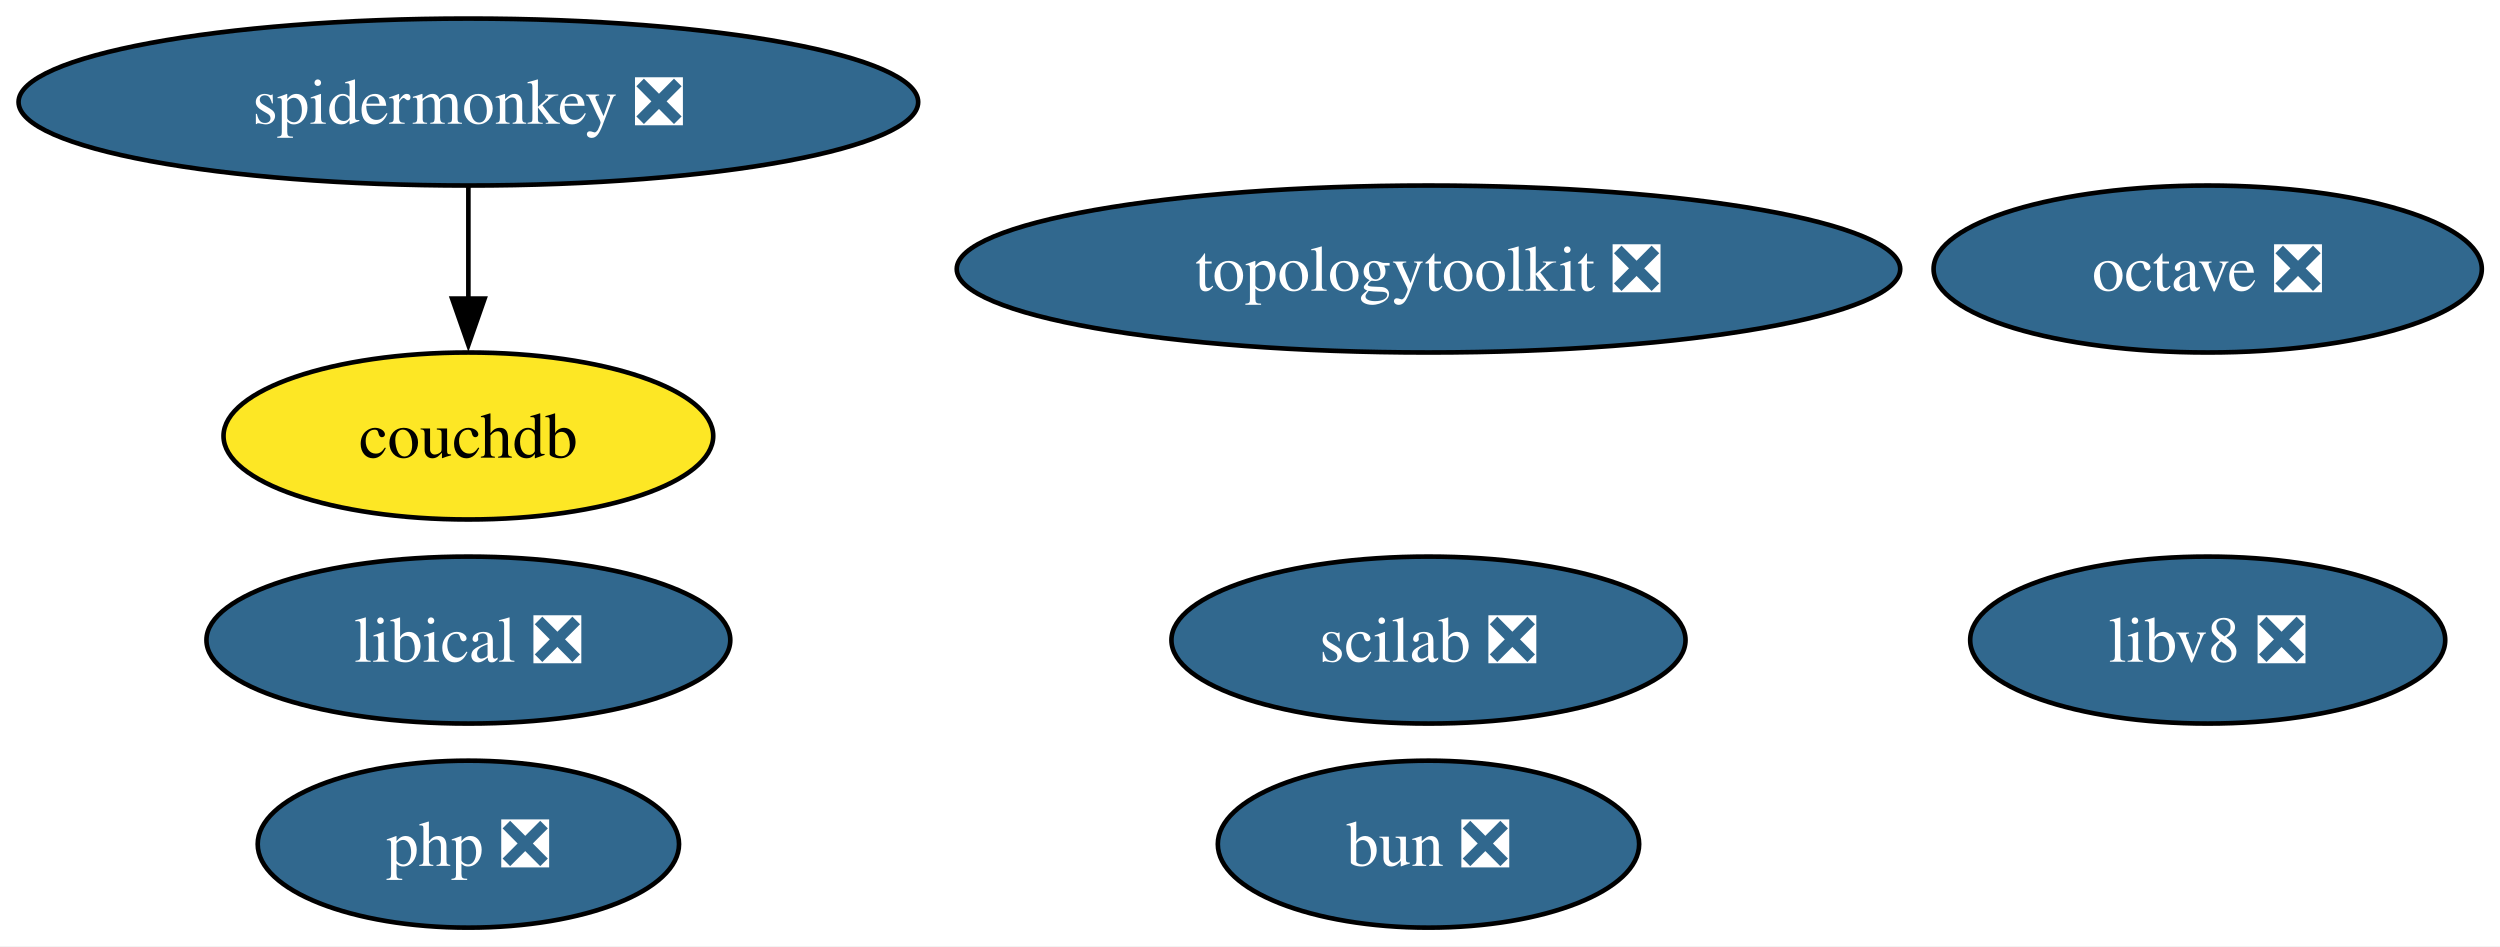
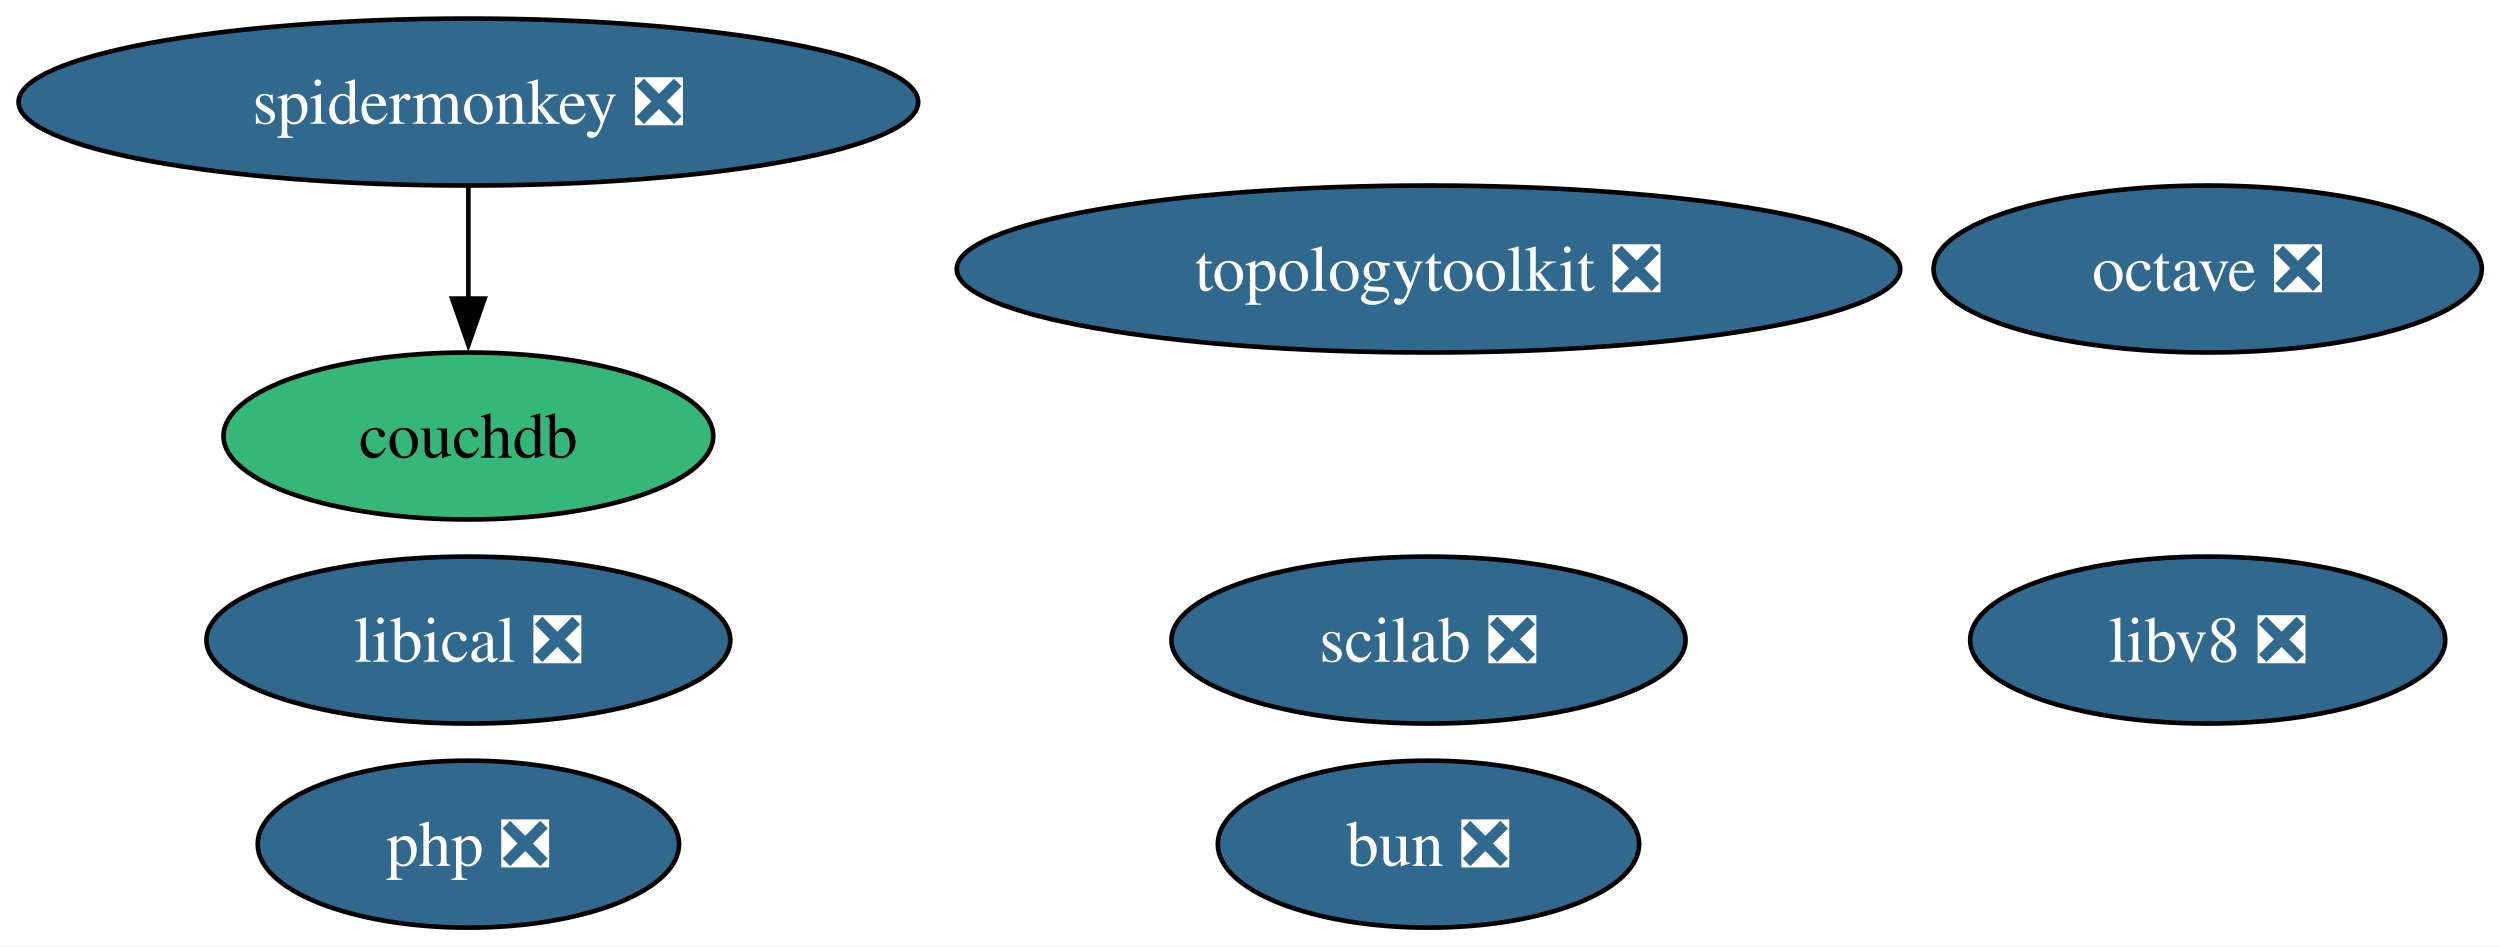
<svg xmlns="http://www.w3.org/2000/svg" xmlns:xlink="http://www.w3.org/1999/xlink" width="539pt" height="204pt" viewBox="0.00 0.00 539.00 204.00">
  <g id="graph0" class="graph" transform="scale(1 1) rotate(0) translate(4 200)">
    <polygon fill="white" stroke="none" points="-4,4 -4,-200 535.08,-200 535.08,4 -4,4" />
    <g id="node1" class="node">
      <g id="a_node1">
        <a xlink:href="https://github.com/conda-forge/octave-feedstock/pull/164" xlink:title="octave ❎">
          <ellipse fill="#31688e" stroke="black" cx="471.98" cy="-142" rx="59.1" ry="18" />
          <text xml:space="preserve" text-anchor="middle" x="471.98" y="-137.32" font-family="Times,serif" font-size="14.00" fill="white">octave ❎</text>
        </a>
      </g>
    </g>
    <g id="node2" class="node">
      <g id="a_node2">
        <a xlink:href="https://github.com/conda-forge/scilab-feedstock/pull/61" xlink:title="scilab ❎">
          <ellipse fill="#31688e" stroke="black" cx="303.98" cy="-62" rx="55.42" ry="18" />
          <text xml:space="preserve" text-anchor="middle" x="303.98" y="-57.33" font-family="Times,serif" font-size="14.00" fill="white">scilab ❎</text>
        </a>
      </g>
    </g>
    <g id="node3" class="node">
      <g id="a_node3">
        <a xlink:href="https://github.com/conda-forge/libical-feedstock/pull/30" xlink:title="libical ❎">
          <ellipse fill="#31688e" stroke="black" cx="96.98" cy="-62" rx="56.47" ry="18" />
          <text xml:space="preserve" text-anchor="middle" x="96.98" y="-57.33" font-family="Times,serif" font-size="14.00" fill="white">libical ❎</text>
        </a>
      </g>
    </g>
    <g id="node4" class="node">
      <g id="a_node4">
        <a xlink:href="https://github.com/conda-forge/libv8-feedstock/pull/89" xlink:title="libv8 ❎">
          <ellipse fill="#31688e" stroke="black" cx="471.98" cy="-62" rx="51.21" ry="18" />
          <text xml:space="preserve" text-anchor="middle" x="471.98" y="-57.33" font-family="Times,serif" font-size="14.00" fill="white">libv8 ❎</text>
        </a>
      </g>
    </g>
    <g id="node5" class="node">
      <g id="a_node5">
        <a xlink:href="https://github.com/conda-forge/topologytoolkit-feedstock/pull/94" xlink:title="topologytoolkit ❎">
          <ellipse fill="#31688e" stroke="black" cx="303.98" cy="-142" rx="101.71" ry="18" />
          <text xml:space="preserve" text-anchor="middle" x="303.98" y="-137.32" font-family="Times,serif" font-size="14.00" fill="white">topologytoolkit ❎</text>
        </a>
      </g>
    </g>
    <g id="node6" class="node">
      <g id="a_node6">
        <a xlink:href="https://github.com/conda-forge/php-feedstock/pull/123" xlink:title="php ❎">
          <ellipse fill="#31688e" stroke="black" cx="96.98" cy="-18" rx="45.42" ry="18" />
          <text xml:space="preserve" text-anchor="middle" x="96.98" y="-13.32" font-family="Times,serif" font-size="14.00" fill="white">php ❎</text>
        </a>
      </g>
    </g>
    <g id="node7" class="node">
      <g id="a_node7">
        <a xlink:href="https://github.com/conda-forge/spidermonkey-feedstock/pull/14" xlink:title="spidermonkey ❎">
          <ellipse fill="#31688e" stroke="black" cx="96.98" cy="-178" rx="96.98" ry="18" />
          <text xml:space="preserve" text-anchor="middle" x="96.98" y="-173.32" font-family="Times,serif" font-size="14.00" fill="white">spidermonkey ❎</text>
        </a>
      </g>
    </g>
    <g id="node8" class="node">
      <g id="a_node8">
        <a xlink:href="https://github.com/conda-forge/couchdb-feedstock" xlink:title="couchdb">
-           <ellipse fill="#fde725" stroke="black" cx="96.98" cy="-106" rx="52.79" ry="18" />
+           <ellipse fill="#35b779" stroke="black" cx="96.98" cy="-106" rx="52.79" ry="18" />
          <text xml:space="preserve" text-anchor="middle" x="96.98" y="-101.33" font-family="Times,serif" font-size="14.00">couchdb</text>
        </a>
      </g>
    </g>
    <g id="edge1" class="edge">
      <path fill="none" stroke="black" d="M96.98,-159.7C96.98,-152.41 96.98,-143.73 96.98,-135.54" />
      <polygon fill="black" stroke="black" points="100.48,-135.62 96.98,-125.62 93.48,-135.62 100.48,-135.62" />
    </g>
    <g id="node9" class="node">
      <g id="a_node9">
        <a xlink:href="https://github.com/conda-forge/bun-feedstock/pull/5" xlink:title="bun ❎">
          <ellipse fill="#31688e" stroke="black" cx="303.98" cy="-18" rx="45.42" ry="18" />
          <text xml:space="preserve" text-anchor="middle" x="303.98" y="-13.32" font-family="Times,serif" font-size="14.00" fill="white">bun ❎</text>
        </a>
      </g>
    </g>
  </g>
</svg>
